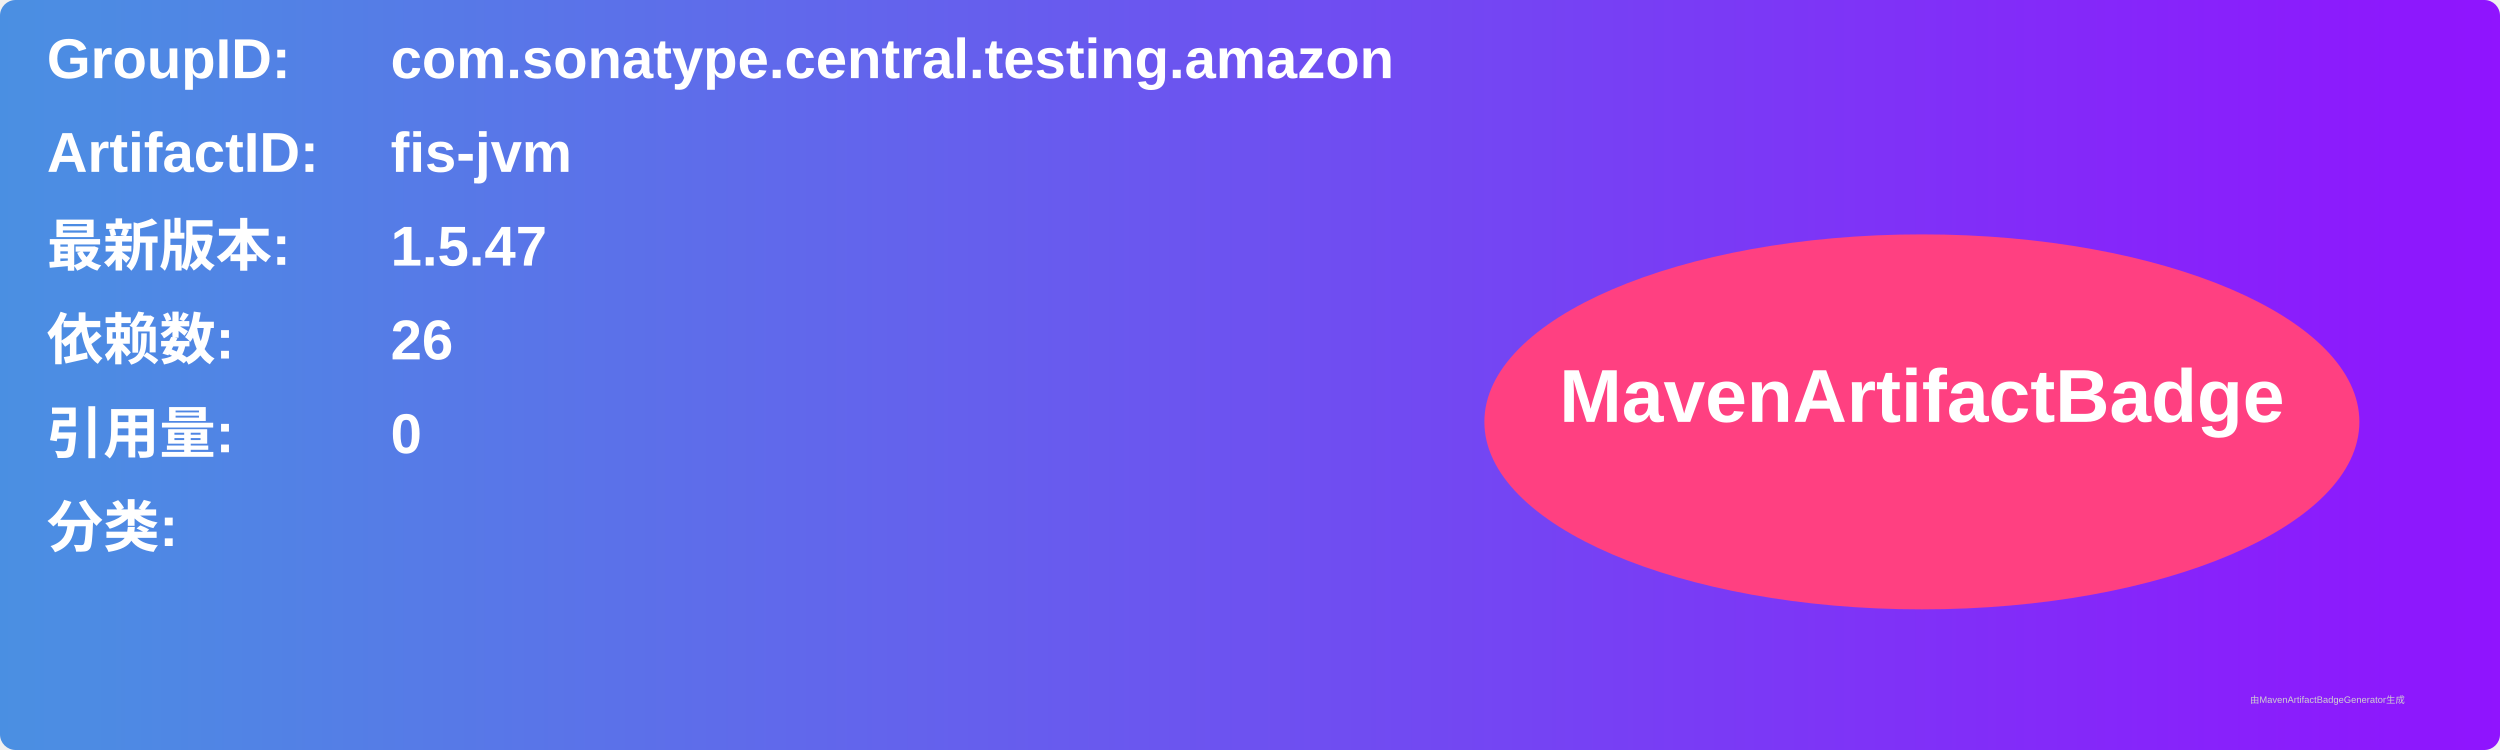
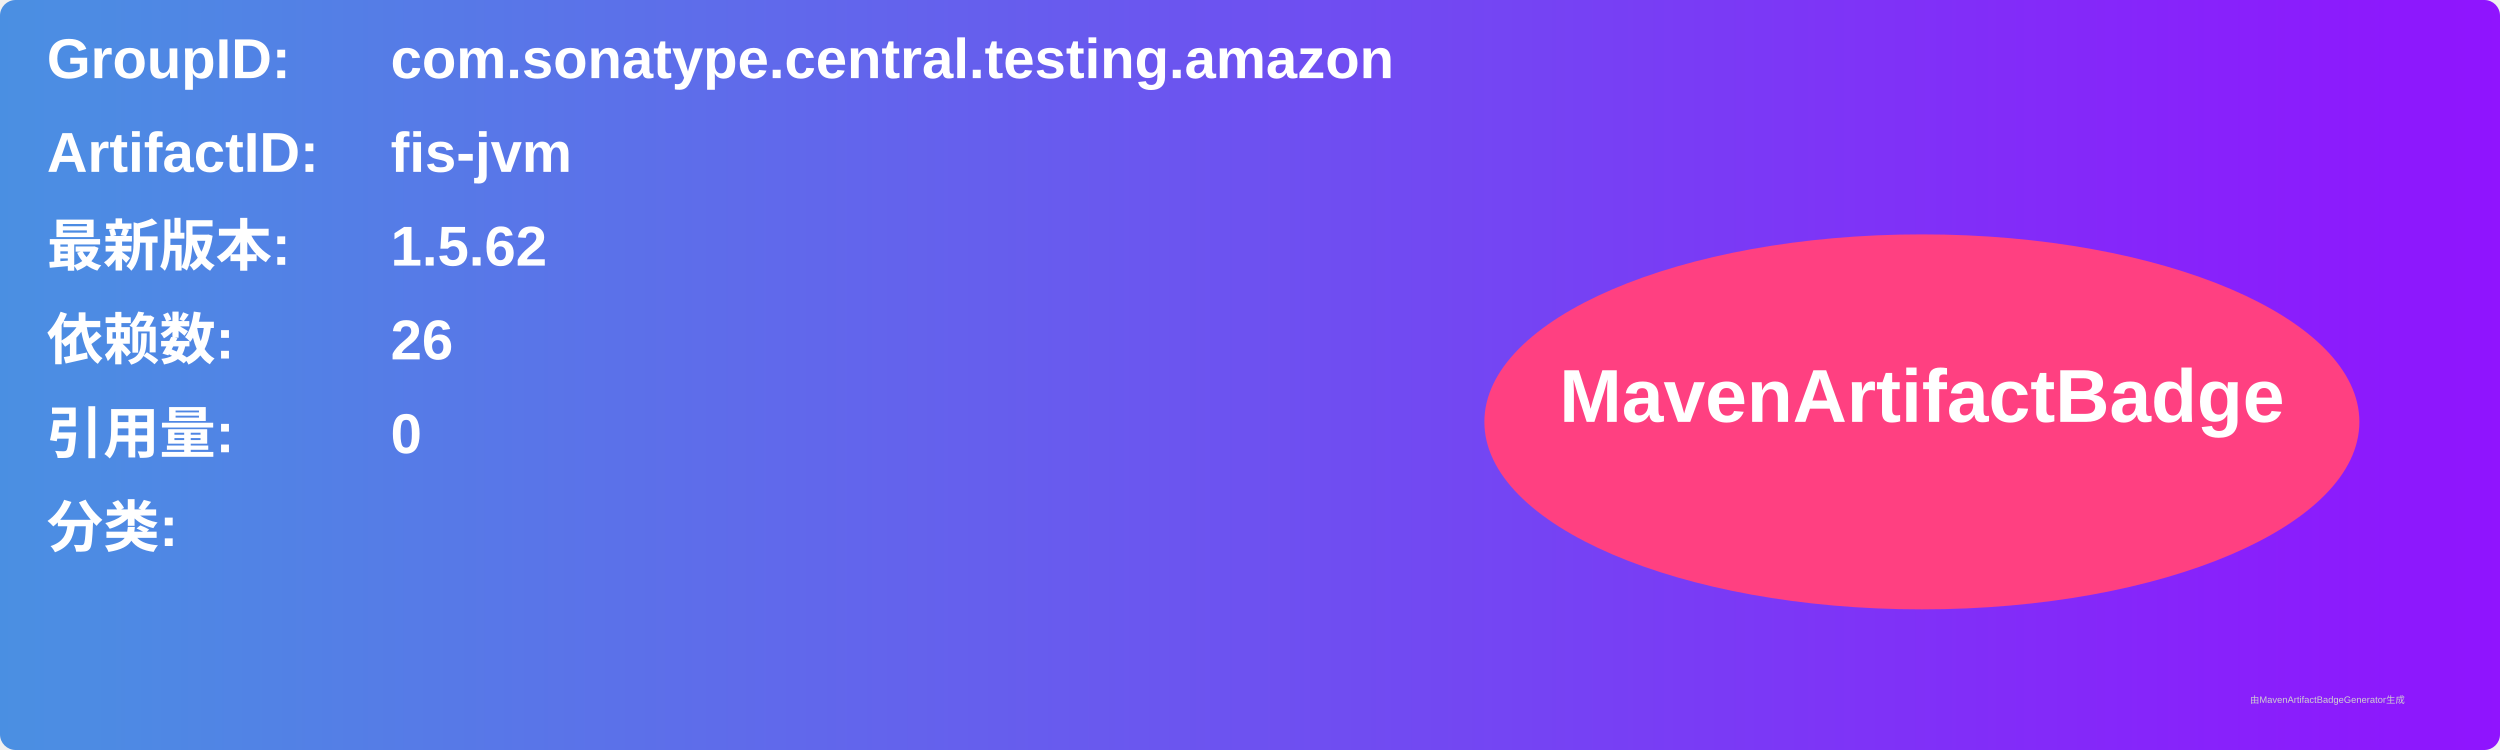
<svg xmlns="http://www.w3.org/2000/svg" width="800" height="240" viewBox="0 0 800 240">
  <linearGradient id="grad" x1="0%" y1="0%" x2="100%" y2="0%">
    <stop offset="0%" stop-color="#4a90e2" />
    <stop offset="100%" stop-color="#9013fe" />
  </linearGradient>
  <rect width="100%" height="100%" rx="5" ry="5" fill="url(#grad)" />
  <g transform="translate(15, 15)">
    <text x="0" y="10" font-family="Arial" font-size="18" fill="white" font-weight="bold" width="260">GroupID:</text>
    <text x="110" y="10" font-family="Arial" font-size="18" fill="white" font-weight="bold" width="460">com.sonatype.central.testing.amazon</text>
    <text x="0" y="40" font-family="Arial" font-size="18" fill="white" font-weight="bold" width="260">ArtifactID:</text>
    <text x="110" y="40" font-family="Arial" font-size="18" fill="white" font-weight="bold" width="460">fis-jvm</text>
    <text x="0" y="70" font-family="Arial" font-size="18" fill="white" font-weight="bold">最新版本:</text>
    <text x="110" y="70" font-family="Arial" font-size="18" fill="white" font-weight="bold">
-       <tspan font-weight="bold">1.5.47</tspan>
+       <tspan font-weight="bold">1.5.62</tspan>
    </text>
    <text x="0" y="100" font-family="Arial" font-size="18" fill="white" font-weight="bold">依赖数: </text>
    <text x="110" y="100" font-family="Arial" font-size="18" fill="white">
      <tspan font-weight="bold">26</tspan>
    </text>
    <text x="0" y="130" font-family="Arial" font-size="18" fill="white" font-weight="bold">引用量: </text>
    <text x="110" y="130" font-family="Arial" font-size="18" fill="white">
      <tspan font-weight="bold">0</tspan>
    </text>
    <text x="0" y="160" font-family="Arial" font-size="18" fill="white" font-weight="bold">分类:</text>
    <text x="10" y="190" font-family="Arial" font-size="10" fill="white">
      <tspan font-weight="bold" />
    </text>
    <ellipse cx="600" cy="120" rx="140" ry="60" fill="#ff4081" />
    <text x="600" y="120" text-anchor="middle" font-family="Arial" font-size="24" fill="white" font-weight="bold">MavenArtifactBadge</text>
  </g>
  <text x="720" y="225" font-family="Arial" font-size="3" fill="#d0d0d0">由MavenArtifactBadgeGenerator生成</text>
</svg>
